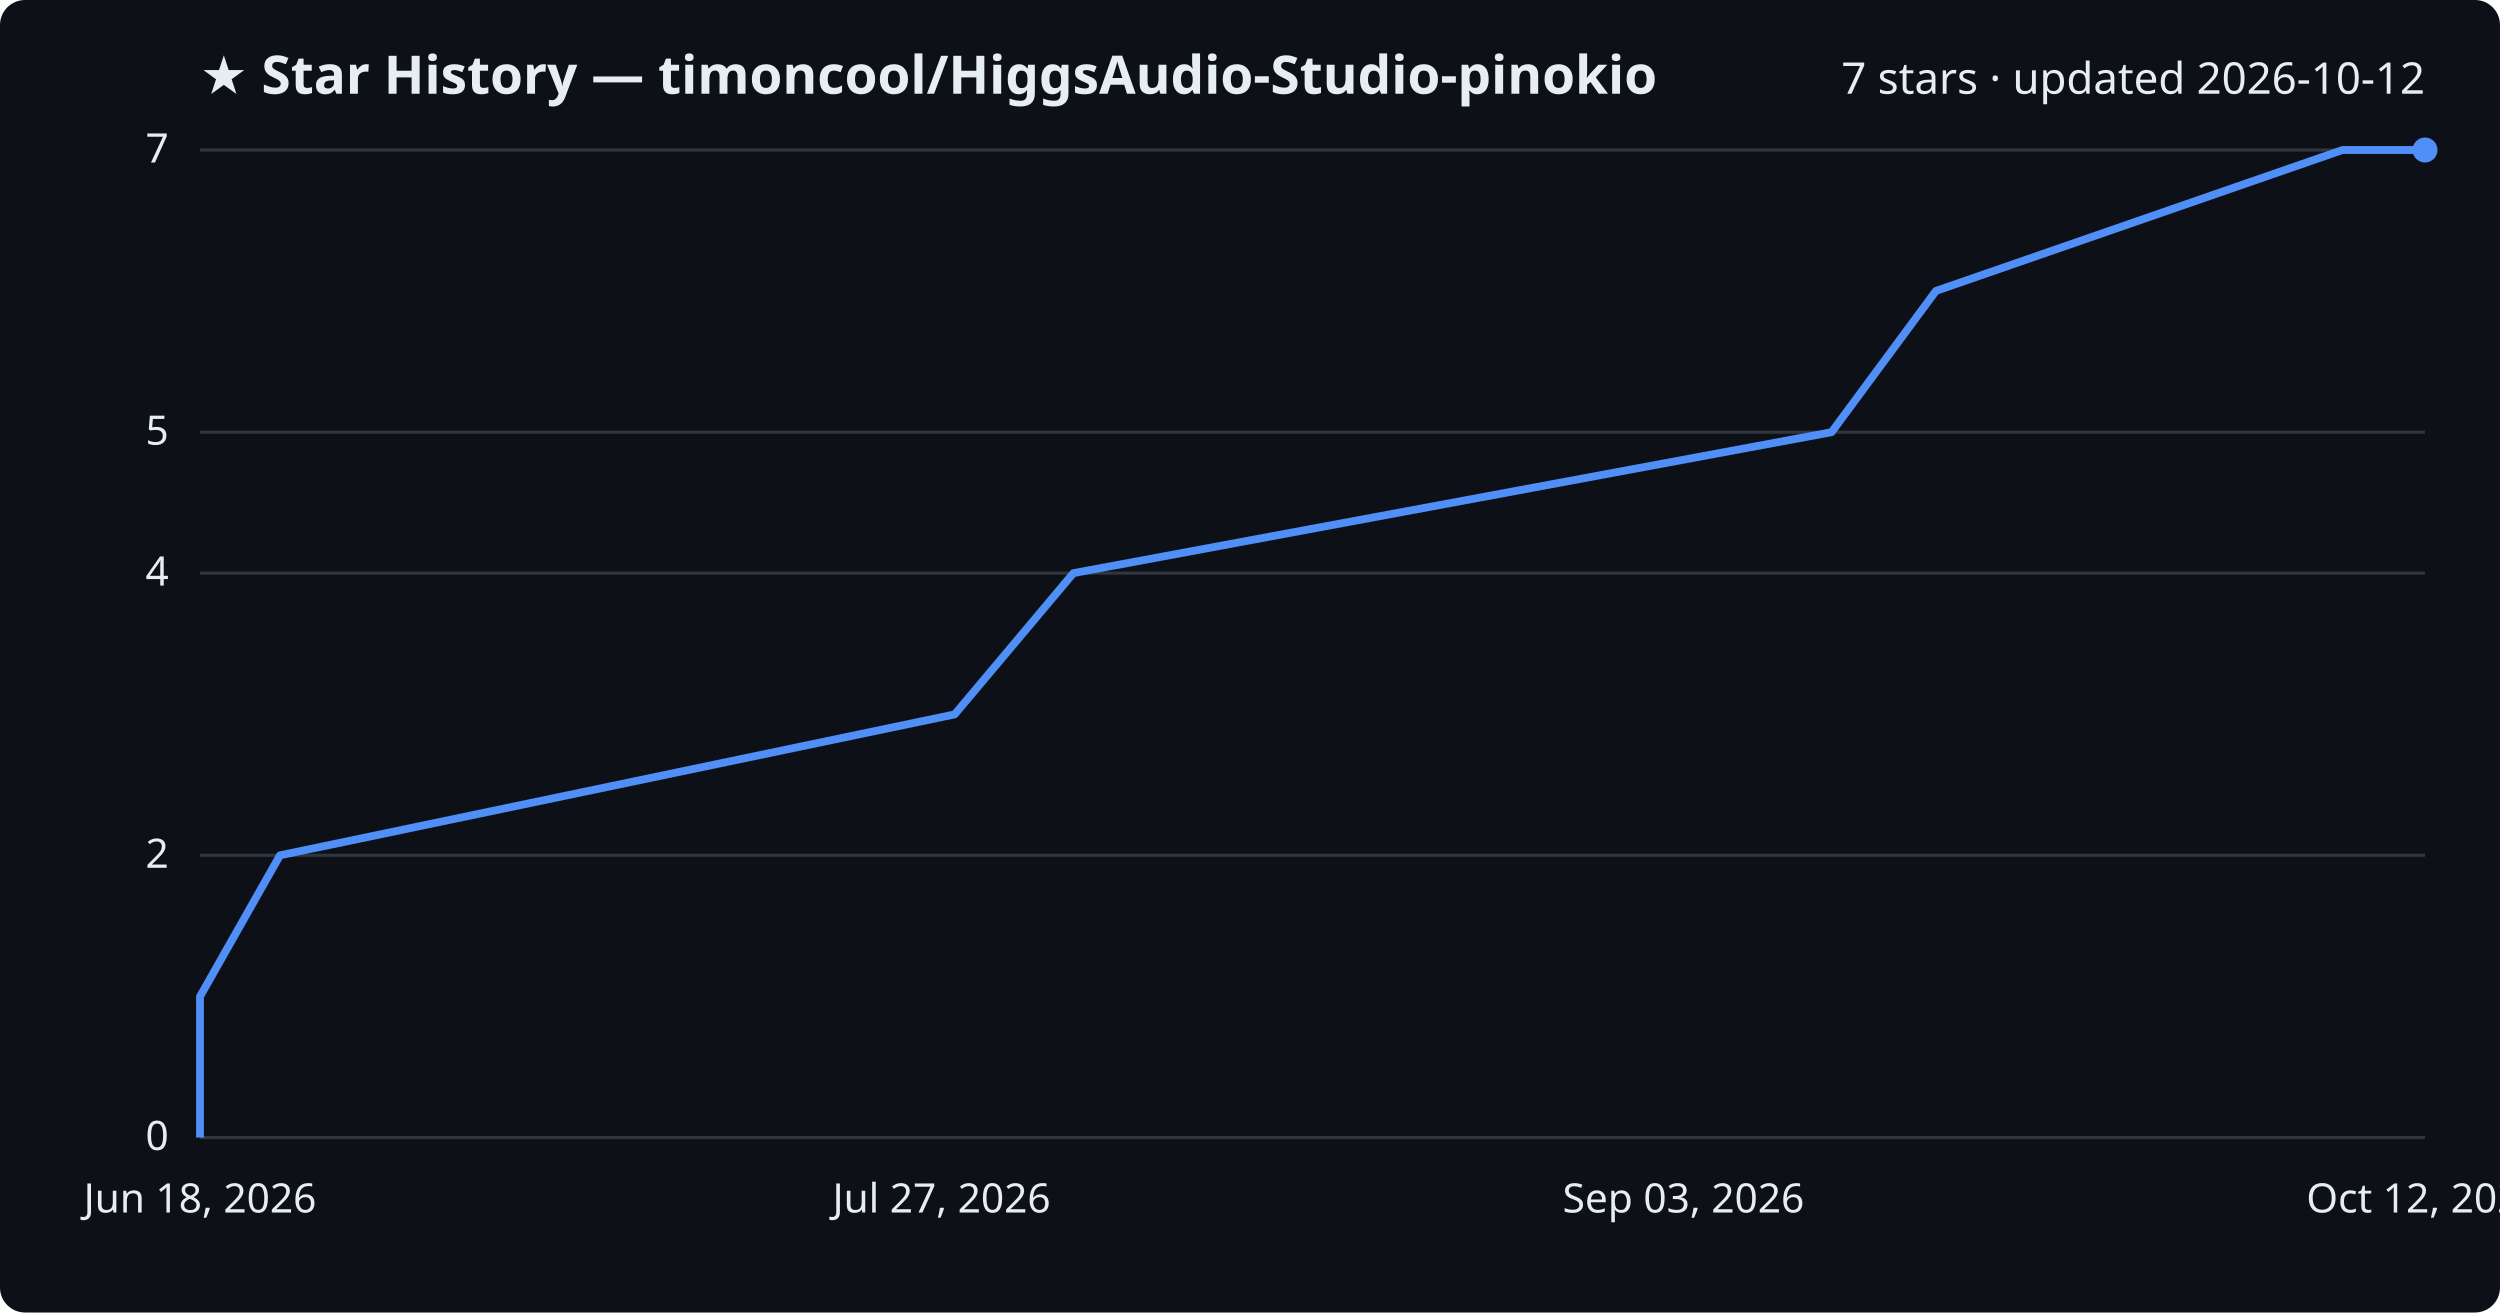
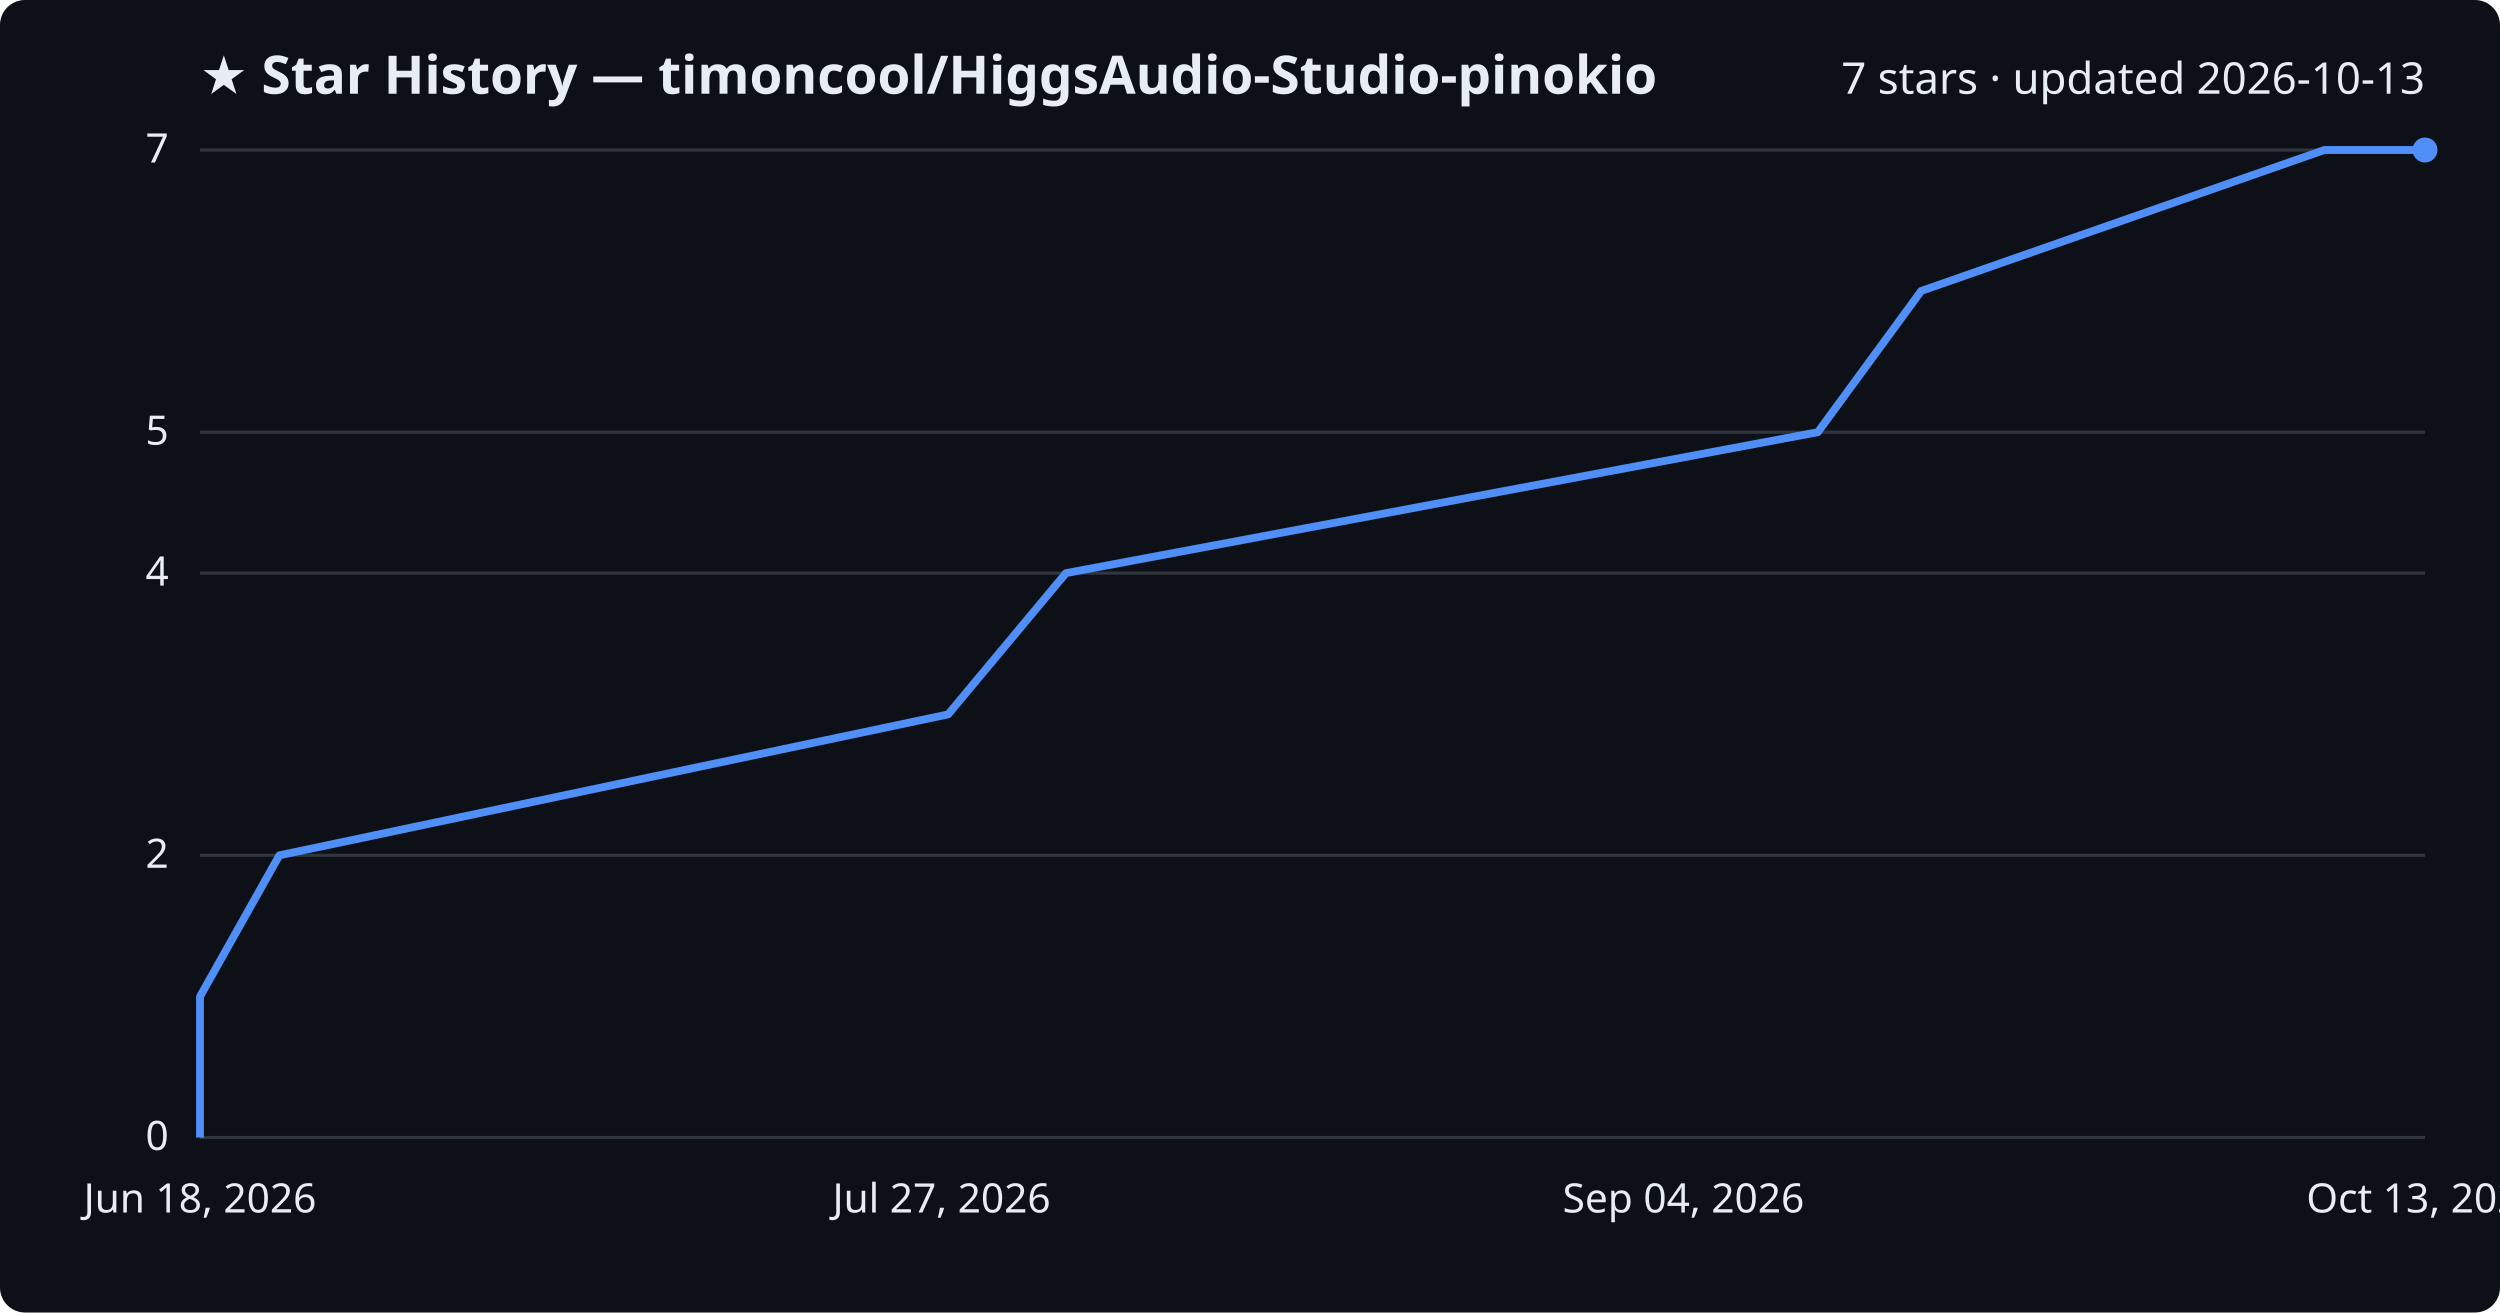
<svg xmlns="http://www.w3.org/2000/svg" viewBox="0 0 800 420" font-family="Segoe UI, sans-serif">
  <rect width="800" height="420" fill="#0d1117" rx="8" />
  <text x="64" y="30" fill="#e6edf3" font-size="17" font-weight="700">★ Star History — timoncool/HiggsAudio-Studio-pinokio</text>
-   <text x="776" y="30" fill="#e6edf3" font-size="14" text-anchor="end">7 stars · updated 2026-10-12</text>
+   <text x="776" y="30" fill="#e6edf3" font-size="14" text-anchor="end">7 stars · updated 2026-10-13</text>
  <line x1="64" y1="364.0" x2="776" y2="364.0" stroke="#30363d" stroke-width="1" />
  <text x="54" y="368.0" fill="#e6edf3" font-size="13" text-anchor="end">0</text>
  <line x1="64" y1="273.7" x2="776" y2="273.7" stroke="#30363d" stroke-width="1" />
  <text x="54" y="277.7" fill="#e6edf3" font-size="13" text-anchor="end">2</text>
  <line x1="64" y1="183.4" x2="776" y2="183.4" stroke="#30363d" stroke-width="1" />
  <text x="54" y="187.4" fill="#e6edf3" font-size="13" text-anchor="end">4</text>
  <line x1="64" y1="138.3" x2="776" y2="138.3" stroke="#30363d" stroke-width="1" />
  <text x="54" y="142.3" fill="#e6edf3" font-size="13" text-anchor="end">5</text>
  <line x1="64" y1="48.0" x2="776" y2="48.0" stroke="#30363d" stroke-width="1" />
  <text x="54" y="52.0" fill="#e6edf3" font-size="13" text-anchor="end">7</text>
-   <path d="M64.0,364.0 L64.0,318.9 L89.6,273.7 L305.5,228.6 L343.5,183.4 L586.1,138.3 L619.5,93.1 L749.6,48.0 L776.0,48.0" fill="none" stroke="#4f8ff7" stroke-width="2.5" stroke-linejoin="round" />
+   <path d="M64.0,364.0 L64.0,318.9 L89.4,273.7 L303.4,228.6 L341.1,183.4 L581.7,138.3 L614.8,93.1 L743.8,48.0 L776.0,48.0" fill="none" stroke="#4f8ff7" stroke-width="2.5" stroke-linejoin="round" />
  <circle cx="776.0" cy="48.0" r="4" fill="#4f8ff7" />
  <text x="64.0" y="388" fill="#e6edf3" font-size="13" text-anchor="middle">Jun 18, 2026</text>
  <text x="301.3" y="388" fill="#e6edf3" font-size="13" text-anchor="middle">Jul 27, 2026</text>
-   <text x="538.7" y="388" fill="#e6edf3" font-size="13" text-anchor="middle">Sep 03, 2026</text>
-   <text x="776.0" y="388" fill="#e6edf3" font-size="13" text-anchor="middle">Oct 12, 2026</text>
+   <text x="538.7" y="388" fill="#e6edf3" font-size="13" text-anchor="middle">Sep 04, 2026</text>
+   <text x="776.0" y="388" fill="#e6edf3" font-size="13" text-anchor="middle">Oct 13, 2026</text>
</svg>
